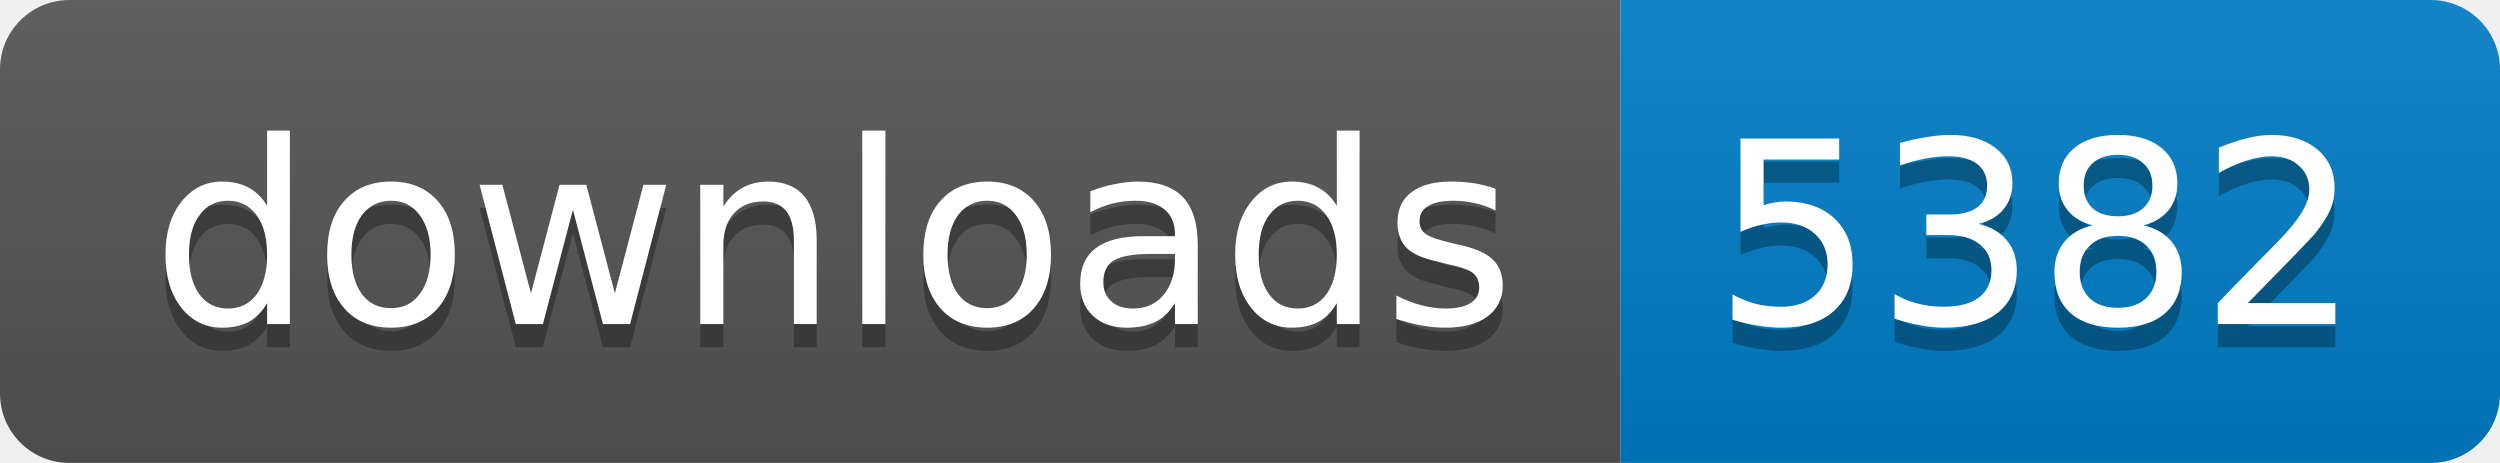
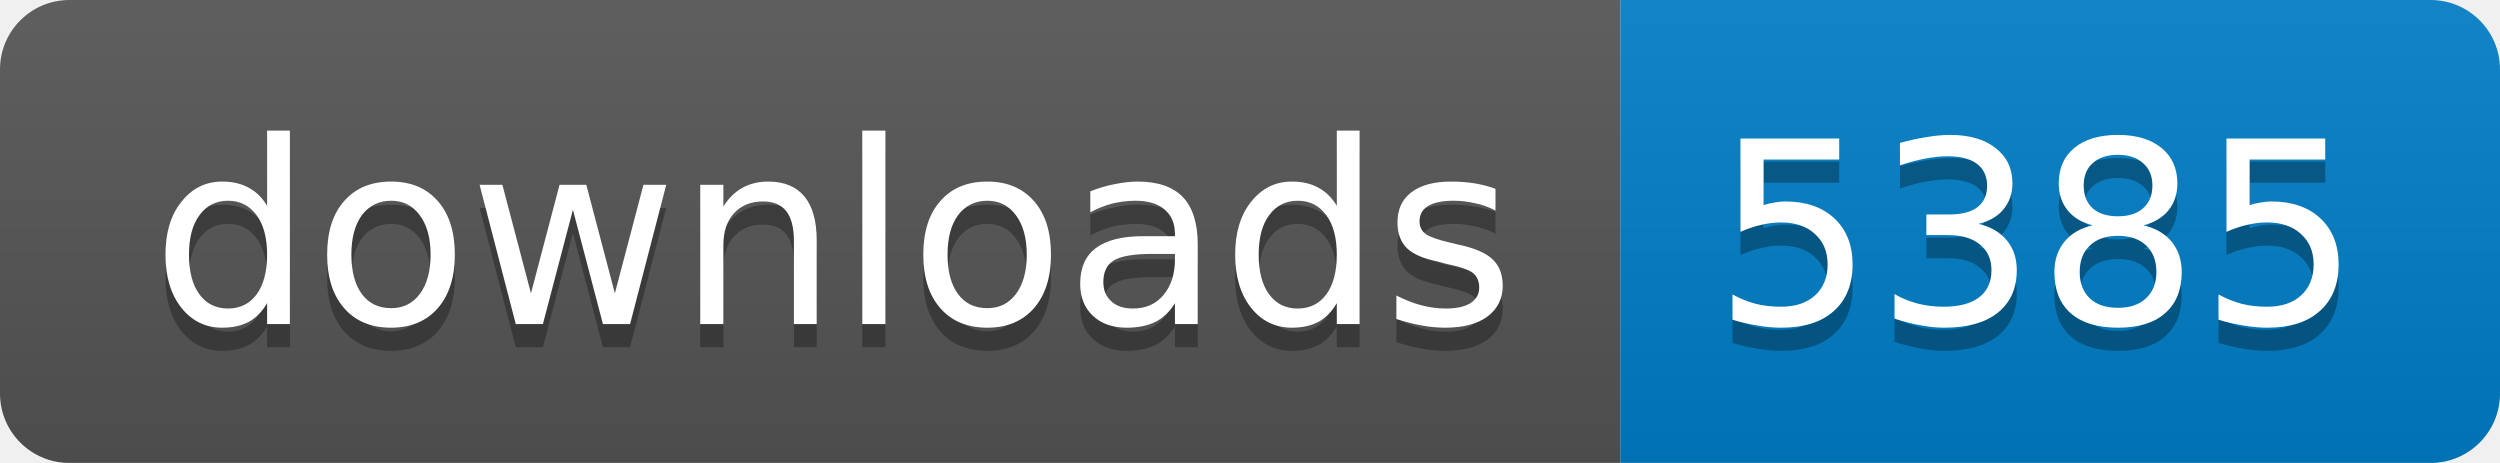
<svg xmlns="http://www.w3.org/2000/svg" width="108" height="20">
  <linearGradient id="b" x2="0" y2="100%">
    <stop offset="0" stop-color="#bbb" stop-opacity=".1" />
    <stop offset="1" stop-opacity=".1" />
  </linearGradient>
  <mask id="a">
    <rect width="108" height="20" rx="3" fill="#fff" />
  </mask>
  <g mask="url(#a)">
    <path fill="#555" d="M0 0h70v20H0z" />
    <path fill="#007ec6" d="M70 0h38v20H70z" />
    <path fill="url(#b)" d="M0 0h108v20H0z" />
  </g>
  <g fill="#fff" text-anchor="middle" font-family="DejaVu Sans,Verdana,Geneva,sans-serif" font-size="11">
    <text x="36" y="15" fill="#010101" fill-opacity=".3">
      downloads
    </text>
    <text x="36" y="14">
      downloads
    </text>
    <text x="88" y="15" fill="#010101" fill-opacity=".3">
-       5382
+       5385
    </text>
    <text x="88" y="14">
-       5382
+       5385
    </text>
  </g>
</svg>
